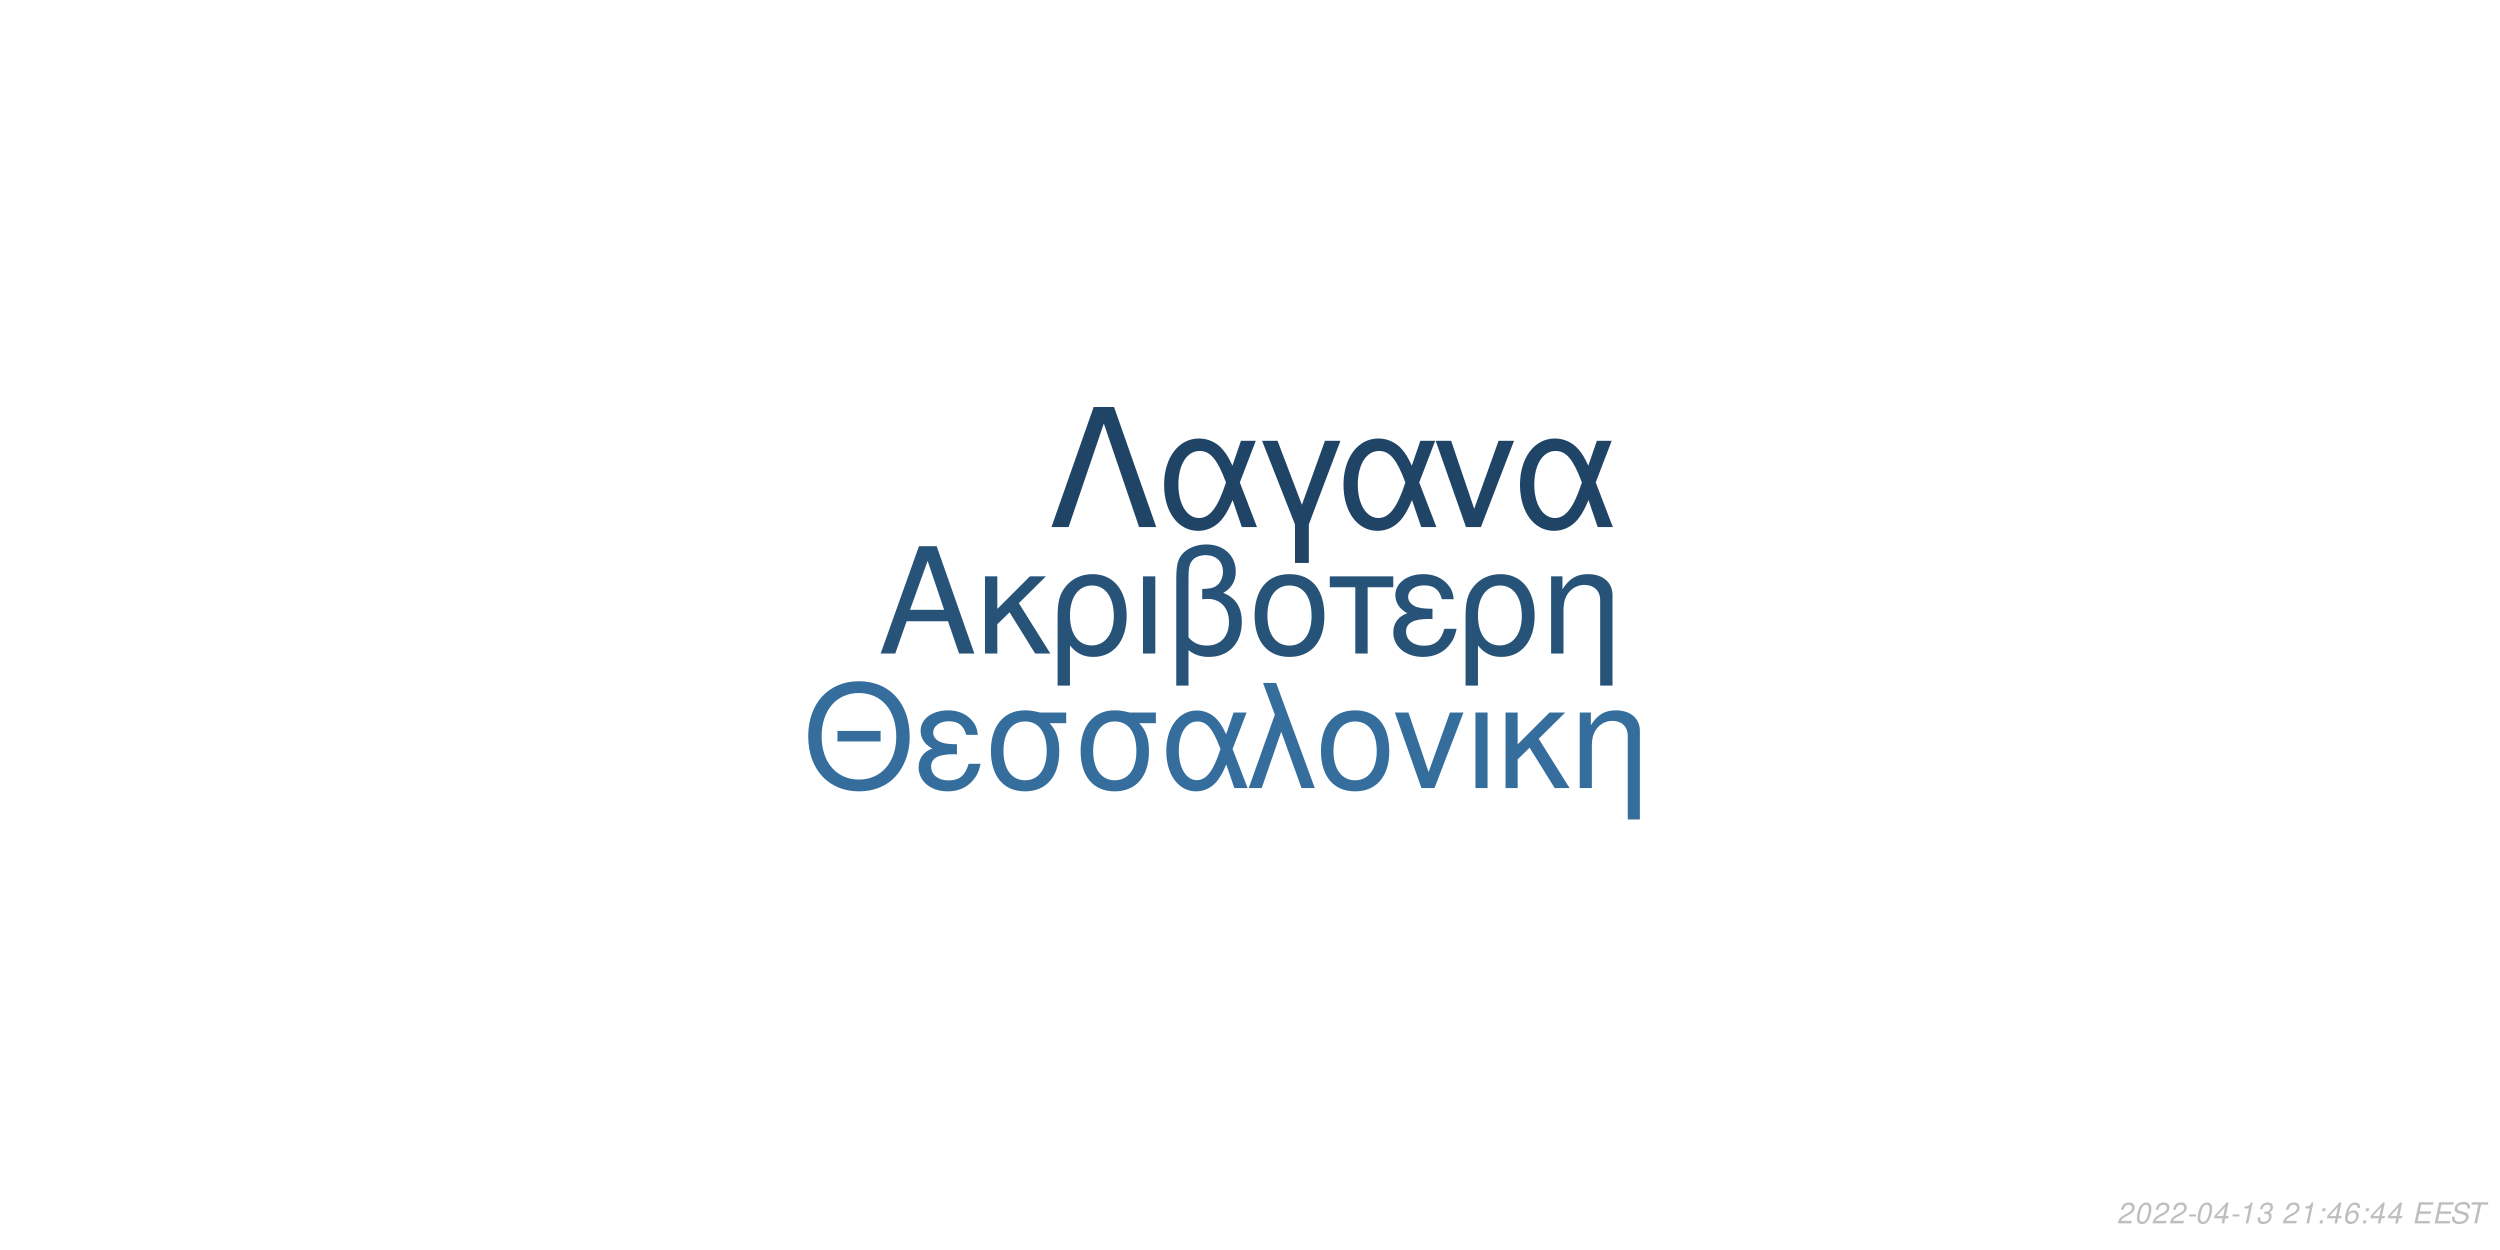
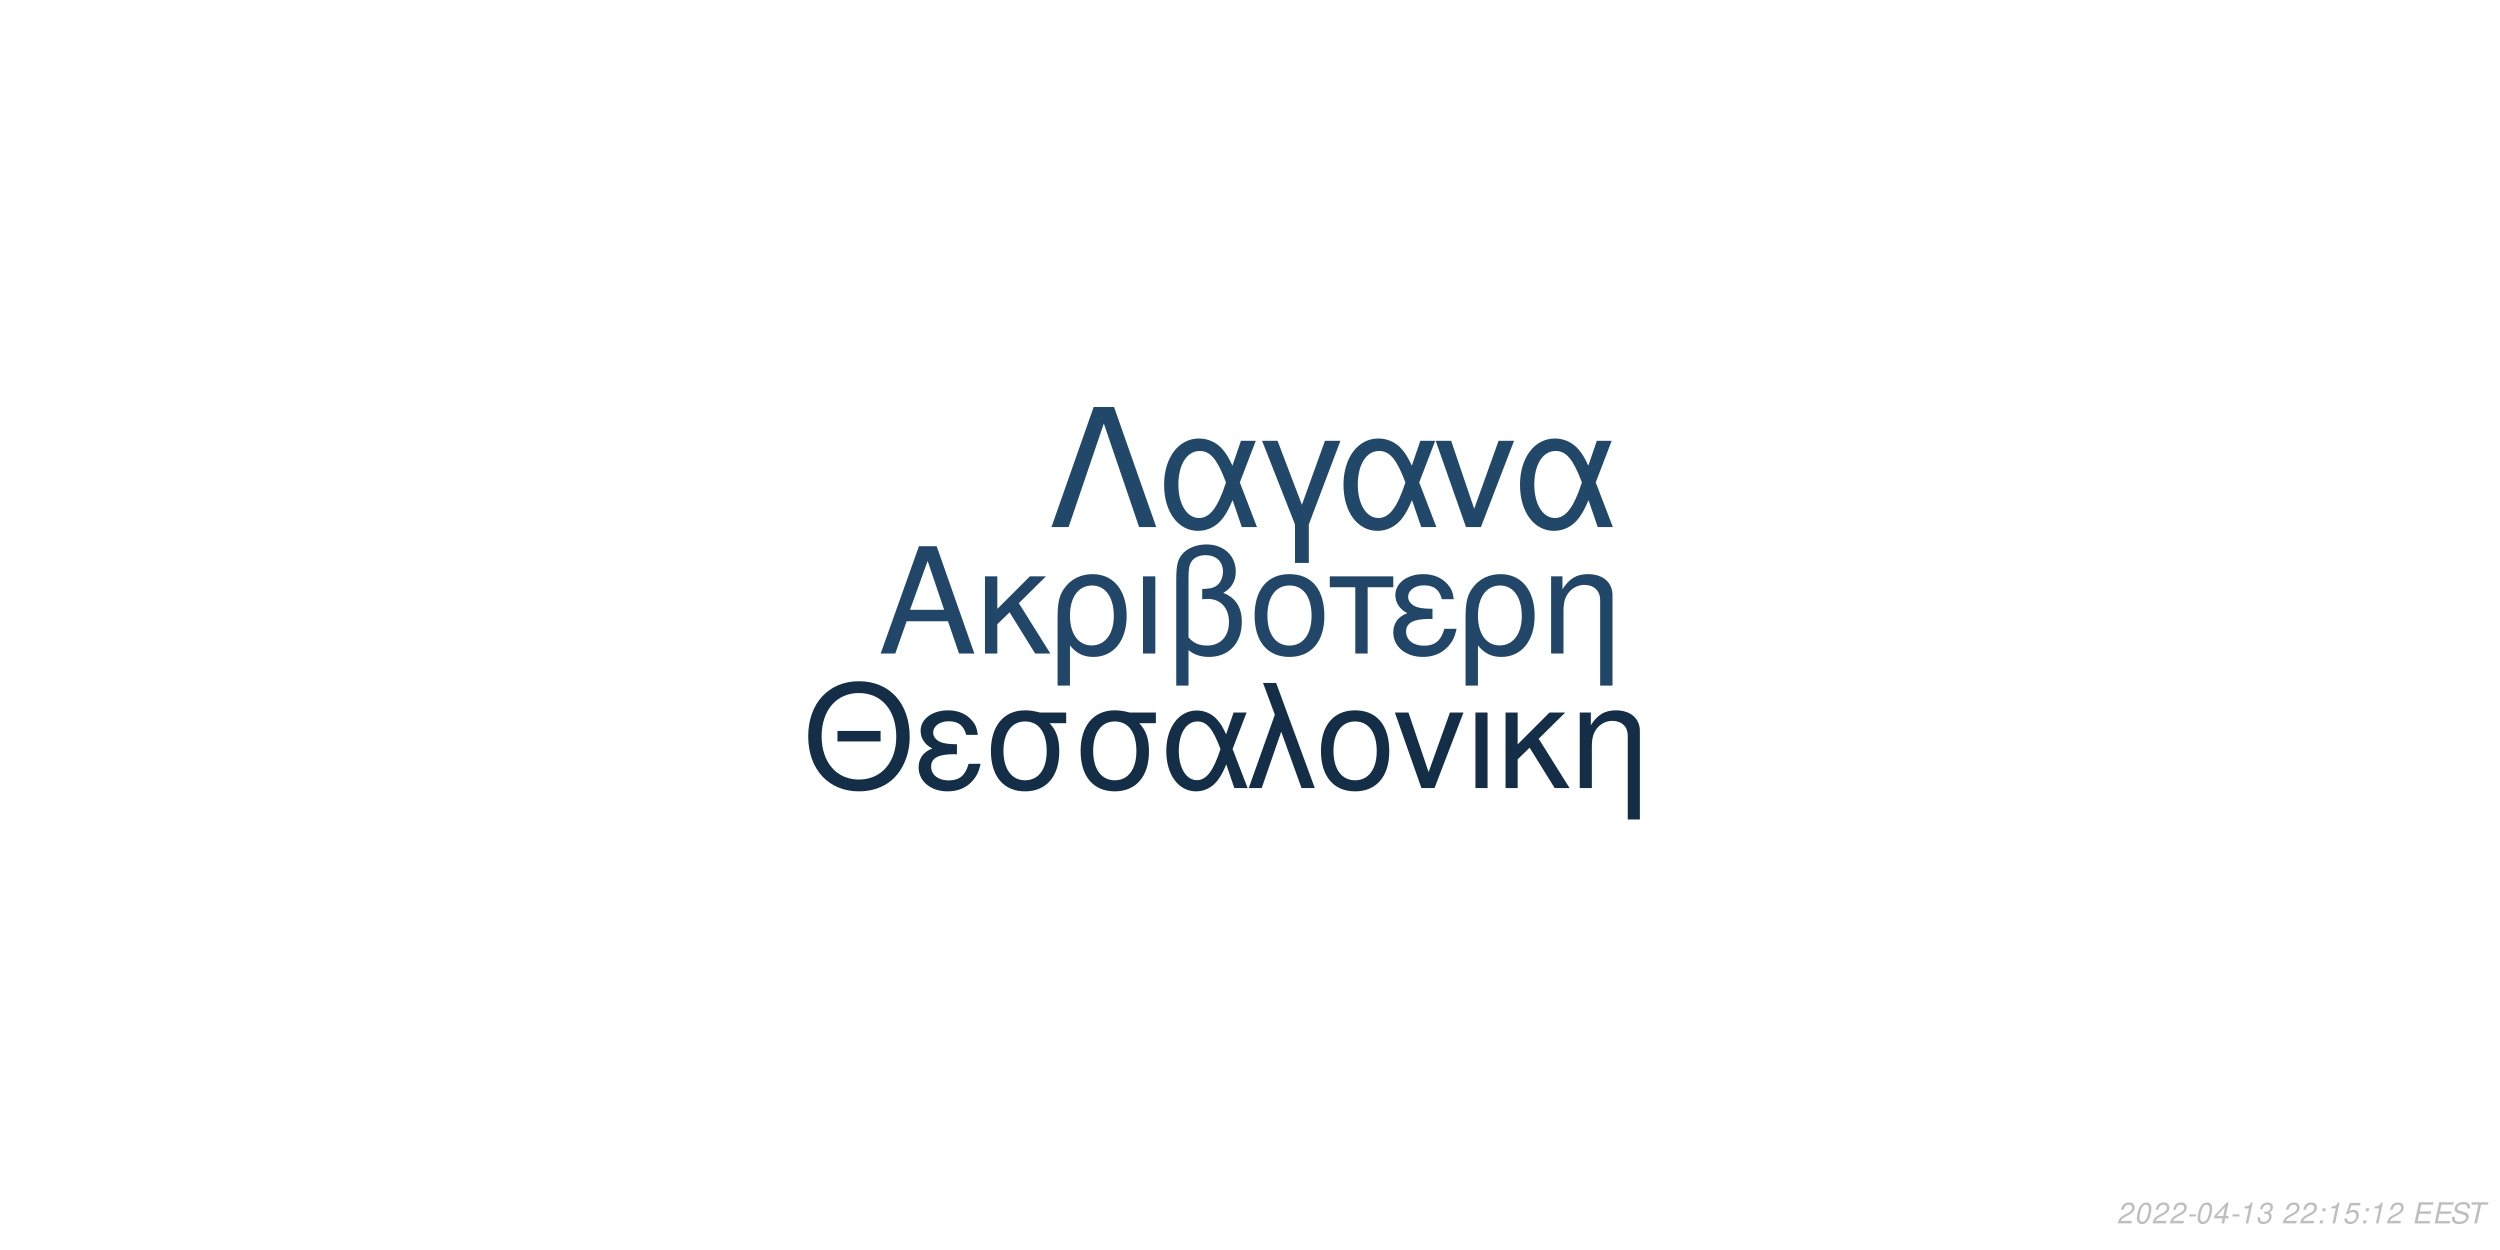
<svg xmlns="http://www.w3.org/2000/svg" xmlns:xlink="http://www.w3.org/1999/xlink" width="864pt" height="432pt" viewBox="0 0 864 432" version="1.1">
  <defs>
    <g>
      <symbol overflow="visible" id="glyph0-0">
        <path style="stroke:none;" d="" />
      </symbol>
      <symbol overflow="visible" id="glyph0-1">
        <path style="stroke:none;" d="M 24.125 -11.141 L 27.938 0 L 33.234 0 L 20.203 -37.094 L 14.094 -37.094 L 0.859 0 L 5.906 0 L 9.828 -11.141 Z M 22.797 -15.109 L 11 -15.109 L 17.094 -32.016 Z M 22.797 -15.109 " />
      </symbol>
      <symbol overflow="visible" id="glyph0-2">
        <path style="stroke:none;" d="M 7.172 -15.422 L 7.172 -26.672 L 2.906 -26.672 L 2.906 0 L 7.172 0 L 7.172 -10.125 L 11.406 -14.25 L 20.25 0 L 25.5 0 L 14.609 -17.406 L 23.969 -26.672 L 18.422 -26.672 Z M 7.172 -15.422 " />
      </symbol>
      <symbol overflow="visible" id="glyph0-3">
        <path style="stroke:none;" d="M 3 11.094 L 7.281 11.094 L 7.281 -2.797 C 9.516 -0.047 11.953 1.172 15.375 1.172 C 22.344 1.172 26.875 -4.422 26.875 -13.031 C 26.875 -21.891 22.297 -27.438 15.062 -27.438 C 11.297 -27.438 7.984 -25.906 5.797 -23.156 C 3.672 -20.516 3 -17.969 3 -12.359 Z M 14.906 -23.516 C 19.547 -23.516 22.438 -19.438 22.438 -12.922 C 22.438 -6.812 19.391 -2.797 14.812 -2.797 C 10.172 -2.797 7.281 -6.766 7.281 -13.125 C 7.281 -19.484 10.234 -23.516 14.906 -23.516 Z M 14.906 -23.516 " />
      </symbol>
      <symbol overflow="visible" id="glyph0-4">
        <path style="stroke:none;" d="M 3.516 0 L 7.781 0 L 7.781 -26.672 L 3.516 -26.672 Z M 3.516 0 " />
      </symbol>
      <symbol overflow="visible" id="glyph0-5">
        <path style="stroke:none;" d="M 4.016 11.094 L 8.25 11.094 L 8.25 -1.172 C 10.172 0.406 12.422 1.172 15.312 1.172 C 22.188 1.172 26.672 -3.609 26.672 -10.891 C 26.672 -15.984 24.578 -19.234 20.25 -20.969 C 23.109 -22.547 24.578 -25.031 24.578 -28.344 C 24.578 -33.844 20.406 -37.703 14.453 -37.703 C 10.938 -37.703 7.734 -36.391 6 -34.25 C 4.484 -32.422 4.016 -30.328 4.016 -25.391 Z M 8.25 -25.656 C 8.25 -29.359 8.5 -30.844 9.469 -32.062 C 10.375 -33.281 12.156 -34 14.094 -34 C 17.812 -34 20.156 -31.812 20.156 -28.297 C 20.156 -25.953 18.984 -23.812 17.297 -23.047 C 16.281 -22.547 15.469 -22.438 12.984 -22.297 L 12.984 -18.781 C 13.734 -18.828 14.344 -18.875 14.969 -18.875 C 19.344 -18.875 22.234 -15.719 22.234 -10.891 C 22.234 -5.906 19.281 -2.75 14.656 -2.75 C 11.953 -2.75 9.922 -3.609 8.25 -5.594 Z M 8.25 -25.656 " />
      </symbol>
      <symbol overflow="visible" id="glyph0-6">
        <path style="stroke:none;" d="M 14.094 -27.438 C 6.562 -27.438 2.094 -22.094 2.094 -13.125 C 2.094 -4.125 6.562 1.172 14.141 1.172 C 21.672 1.172 26.203 -4.172 26.203 -12.922 C 26.203 -22.188 21.828 -27.438 14.094 -27.438 Z M 14.141 -23.516 C 18.938 -23.516 21.781 -19.594 21.781 -12.984 C 21.781 -6.672 18.828 -2.75 14.141 -2.75 C 9.422 -2.75 6.516 -6.672 6.516 -13.125 C 6.516 -19.594 9.422 -23.516 14.141 -23.516 Z M 14.141 -23.516 " />
      </symbol>
      <symbol overflow="visible" id="glyph0-7">
        <path style="stroke:none;" d="M 7.891 0 L 12.156 0 L 12.156 -22.906 L 21.016 -22.906 L 21.016 -26.672 L -0.922 -26.672 L -0.922 -22.906 L 7.891 -22.906 Z M 7.891 0 " />
      </symbol>
      <symbol overflow="visible" id="glyph0-8">
        <path style="stroke:none;" d="M 14.562 -15.469 C 11.344 -15.469 9.562 -15.781 8.297 -16.438 C 6.922 -17.203 6.156 -18.328 6.156 -19.547 C 6.156 -21.891 8.453 -23.562 11.656 -23.562 C 15.062 -23.562 16.953 -22.094 17.812 -18.781 L 21.938 -18.781 C 21.578 -21.266 21.062 -22.5 19.797 -23.922 C 17.812 -26.203 14.906 -27.438 11.453 -27.438 C 5.797 -27.438 1.734 -24.375 1.734 -20.203 C 1.734 -17.609 3.156 -15.375 5.859 -13.938 C 2.797 -12.875 1.016 -10.484 1.016 -7.328 C 1.016 -2.391 5.297 1.172 11.25 1.172 C 14.969 1.172 17.906 -0.109 20.156 -2.641 C 21.578 -4.328 22.297 -5.797 22.906 -8.547 L 18.672 -8.547 C 17.5 -4.422 15.422 -2.703 11.609 -2.703 C 7.938 -2.703 5.438 -4.688 5.438 -7.578 C 5.438 -10.578 7.938 -11.953 13.484 -11.953 C 13.641 -11.953 14.094 -11.953 14.562 -11.906 Z M 14.562 -15.469 " />
      </symbol>
      <symbol overflow="visible" id="glyph0-9">
        <path style="stroke:none;" d="M 3.562 -26.672 L 3.562 0 L 7.844 0 L 7.844 -14.703 C 7.844 -17.906 8.5 -19.891 10.031 -21.531 C 11.406 -22.953 13.188 -23.719 15.062 -23.719 C 18.375 -23.719 20.516 -21.672 20.516 -18.469 L 20.516 11.094 L 24.781 11.094 L 24.781 -20.156 C 24.781 -24.578 21.469 -27.438 16.328 -27.438 C 12.359 -27.438 9.828 -25.906 7.484 -22.188 L 7.484 -26.672 Z M 3.562 -26.672 " />
      </symbol>
      <symbol overflow="visible" id="glyph1-0">
        <path style="stroke:none;" d="" />
      </symbol>
      <symbol overflow="visible" id="glyph1-1">
        <path style="stroke:none;" d="M 26.859 -19.734 L 11.953 -19.734 L 11.953 -16.094 L 26.859 -16.094 Z M 19.328 -36.922 C 8.922 -36.922 1.844 -29.25 1.844 -17.891 C 1.844 -6.484 8.875 1.141 19.391 1.141 C 23.812 1.141 27.703 -0.203 30.641 -2.688 C 34.578 -6.031 36.922 -11.656 36.922 -17.594 C 36.922 -29.297 30 -36.922 19.328 -36.922 Z M 19.328 -32.844 C 27.203 -32.844 32.281 -26.906 32.281 -17.688 C 32.281 -8.922 27.062 -2.938 19.391 -2.938 C 11.609 -2.938 6.484 -8.922 6.484 -17.891 C 6.484 -26.859 11.609 -32.844 19.328 -32.844 Z M 19.328 -32.844 " />
      </symbol>
      <symbol overflow="visible" id="glyph1-2">
        <path style="stroke:none;" d="M 14.25 -15.141 C 11.109 -15.141 9.375 -15.453 8.125 -16.094 C 6.781 -16.844 6.031 -17.938 6.031 -19.141 C 6.031 -21.422 8.266 -23.078 11.406 -23.078 C 14.75 -23.078 16.594 -21.625 17.438 -18.391 L 21.469 -18.391 C 21.125 -20.828 20.625 -22.031 19.391 -23.422 C 17.438 -25.656 14.594 -26.859 11.219 -26.859 C 5.688 -26.859 1.688 -23.875 1.688 -19.781 C 1.688 -17.234 3.094 -15.047 5.734 -13.656 C 2.734 -12.609 1 -10.266 1 -7.172 C 1 -2.344 5.188 1.141 11.016 1.141 C 14.656 1.141 17.547 -0.094 19.734 -2.594 C 21.125 -4.234 21.828 -5.688 22.422 -8.375 L 18.281 -8.375 C 17.141 -4.328 15.094 -2.641 11.359 -2.641 C 7.766 -2.641 5.328 -4.578 5.328 -7.422 C 5.328 -10.359 7.766 -11.703 13.203 -11.703 C 13.359 -11.703 13.797 -11.703 14.25 -11.656 Z M 14.25 -15.141 " />
      </symbol>
      <symbol overflow="visible" id="glyph1-3">
        <path style="stroke:none;" d="M 29 -26.109 L 19.938 -26.109 C 17.594 -26.703 16.438 -26.859 14.703 -26.859 C 7.469 -26.859 2.984 -21.469 2.984 -12.859 C 2.984 -4.031 7.375 1.141 14.797 1.141 C 22.172 1.141 26.609 -4.078 26.609 -12.656 C 26.609 -17.047 25.656 -19.828 23.266 -22.422 L 29 -22.422 Z M 14.797 -23.016 C 19.531 -23.016 22.266 -19.234 22.266 -12.75 C 22.266 -6.531 19.438 -2.688 14.797 -2.688 C 10.172 -2.688 7.328 -6.531 7.328 -12.859 C 7.328 -19.188 10.172 -23.016 14.797 -23.016 Z M 14.797 -23.016 " />
      </symbol>
      <symbol overflow="visible" id="glyph1-4">
        <path style="stroke:none;" d="M 29.344 -26.109 L 24.859 -26.109 L 22.266 -18.578 C 21.125 -21.031 20.484 -22.125 19.328 -23.469 C 17.547 -25.609 14.906 -26.812 12.156 -26.812 C 5.984 -26.812 1.594 -20.984 1.594 -12.812 C 1.594 -4.578 5.828 1.141 11.906 1.141 C 14.953 1.141 17.734 -0.344 19.625 -3.047 C 20.672 -4.531 21.281 -5.688 22.328 -8.172 L 25.109 0 L 29.703 0 L 24.516 -13.5 Z M 20.328 -13.5 C 17.891 -5.922 15.453 -2.734 12.156 -2.734 C 8.516 -2.734 5.922 -6.922 5.922 -12.812 C 5.922 -18.938 8.516 -23.016 12.359 -23.016 C 15.594 -23.016 17.688 -20.531 20.328 -13.5 Z M 20.328 -13.5 " />
      </symbol>
      <symbol overflow="visible" id="glyph1-5">
        <path style="stroke:none;" d="M 1.094 0 L 5.578 0 L 12.312 -19.484 L 19.328 0 L 23.922 0 L 10.562 -36.328 L 6.031 -36.328 L 10.109 -25.359 Z M 1.094 0 " />
      </symbol>
      <symbol overflow="visible" id="glyph1-6">
        <path style="stroke:none;" d="M 13.797 -26.859 C 6.422 -26.859 2.047 -21.625 2.047 -12.859 C 2.047 -4.031 6.422 1.141 13.859 1.141 C 21.234 1.141 25.656 -4.078 25.656 -12.656 C 25.656 -21.719 21.375 -26.859 13.797 -26.859 Z M 13.859 -23.016 C 18.531 -23.016 21.328 -19.188 21.328 -12.703 C 21.328 -6.531 18.438 -2.688 13.859 -2.688 C 9.219 -2.688 6.375 -6.531 6.375 -12.859 C 6.375 -19.188 9.219 -23.016 13.859 -23.016 Z M 13.859 -23.016 " />
      </symbol>
      <symbol overflow="visible" id="glyph1-7">
        <path style="stroke:none;" d="M 14.297 0 L 24.312 -26.109 L 19.625 -26.109 L 12.25 -5.531 L 5.281 -26.109 L 0.594 -26.109 L 9.766 0 Z M 14.297 0 " />
      </symbol>
      <symbol overflow="visible" id="glyph1-8">
        <path style="stroke:none;" d="M 3.438 0 L 7.625 0 L 7.625 -26.109 L 3.438 -26.109 Z M 3.438 0 " />
      </symbol>
      <symbol overflow="visible" id="glyph1-9">
        <path style="stroke:none;" d="M 7.031 -15.094 L 7.031 -26.109 L 2.844 -26.109 L 2.844 0 L 7.031 0 L 7.031 -9.922 L 11.156 -13.953 L 19.828 0 L 24.969 0 L 14.297 -17.047 L 23.469 -26.109 L 18.031 -26.109 Z M 7.031 -15.094 " />
      </symbol>
      <symbol overflow="visible" id="glyph1-10">
        <path style="stroke:none;" d="M 3.484 -26.109 L 3.484 0 L 7.672 0 L 7.672 -14.406 C 7.672 -17.547 8.328 -19.484 9.812 -21.078 C 11.156 -22.469 12.906 -23.219 14.75 -23.219 C 17.984 -23.219 20.078 -21.234 20.078 -18.094 L 20.078 10.859 L 24.266 10.859 L 24.266 -19.734 C 24.266 -24.062 21.031 -26.859 16 -26.859 C 12.109 -26.859 9.609 -25.359 7.328 -21.719 L 7.328 -26.109 Z M 3.484 -26.109 " />
      </symbol>
      <symbol overflow="visible" id="glyph2-0">
        <path style="stroke:none;" d="" />
      </symbol>
      <symbol overflow="visible" id="glyph2-1">
        <path style="stroke:none;" d="M 22.531 -41.484 L 15.484 -41.484 L 0.906 0 L 6.828 0 L 19 -35.797 L 31.188 0 L 37.109 0 Z M 22.531 -41.484 " />
      </symbol>
      <symbol overflow="visible" id="glyph2-2">
        <path style="stroke:none;" d="M 33.516 -29.812 L 28.391 -29.812 L 25.438 -21.219 C 24.125 -24.016 23.391 -25.266 22.078 -26.797 C 20.031 -29.25 17.016 -30.609 13.891 -30.609 C 6.828 -30.609 1.828 -23.953 1.828 -14.625 C 1.828 -5.234 6.656 1.312 13.594 1.312 C 17.078 1.312 20.266 -0.391 22.422 -3.469 C 23.609 -5.172 24.297 -6.484 25.5 -9.328 L 28.688 0 L 33.922 0 L 28 -15.422 Z M 23.219 -15.422 C 20.422 -6.766 17.641 -3.125 13.891 -3.125 C 9.734 -3.125 6.766 -7.906 6.766 -14.625 C 6.766 -21.625 9.734 -26.297 14.109 -26.297 C 17.812 -26.297 20.203 -23.453 23.219 -15.422 Z M 23.219 -15.422 " />
      </symbol>
      <symbol overflow="visible" id="glyph2-3">
        <path style="stroke:none;" d="M 12.062 12.406 L 16.844 12.406 L 16.844 -0.906 L 27.766 -29.812 L 22.422 -29.812 L 14.453 -7.688 L 6.031 -29.812 L 0.688 -29.812 L 12.062 -0.906 Z M 12.062 12.406 " />
      </symbol>
      <symbol overflow="visible" id="glyph2-4">
        <path style="stroke:none;" d="M 16.328 0 L 27.766 -29.812 L 22.422 -29.812 L 14 -6.312 L 6.031 -29.812 L 0.688 -29.812 L 11.156 0 Z M 16.328 0 " />
      </symbol>
      <symbol overflow="visible" id="glyph3-0">
        <path style="stroke:none;" d="" />
      </symbol>
      <symbol overflow="visible" id="glyph3-1">
        <path style="stroke:none;" d="M 5.234 -0.875 L 1.469 -0.875 C 1.641 -1.375 2.203 -1.891 3.109 -2.344 L 4.234 -2.938 C 5.562 -3.625 6.219 -4.469 6.219 -5.484 C 6.219 -5.938 6.062 -6.359 5.797 -6.656 C 5.469 -7.047 4.984 -7.234 4.312 -7.234 C 2.766 -7.234 1.891 -6.453 1.484 -4.734 L 2.375 -4.734 C 2.484 -5.188 2.609 -5.484 2.797 -5.75 C 3.094 -6.203 3.609 -6.453 4.188 -6.453 C 4.891 -6.453 5.344 -6.031 5.344 -5.375 C 5.344 -4.703 4.859 -4.094 4.016 -3.656 L 2.984 -3.125 C 1.234 -2.188 0.797 -1.656 0.344 -0.016 L 5.047 -0.016 Z M 5.234 -0.875 " />
      </symbol>
      <symbol overflow="visible" id="glyph3-2">
        <path style="stroke:none;" d="M 4.203 -7.234 C 3.375 -7.234 2.688 -6.812 2.125 -5.984 C 1.484 -5.047 0.984 -3.188 0.984 -1.734 C 0.984 -1.109 1.172 -0.562 1.484 -0.266 C 1.797 0.047 2.281 0.234 2.766 0.234 C 3.625 0.234 4.281 -0.156 4.859 -1.016 C 5.516 -1.953 6 -3.797 6 -5.266 C 6 -6.5 5.328 -7.234 4.203 -7.234 Z M 4.094 -6.453 C 4.734 -6.453 5.125 -5.984 5.125 -5.156 C 5.125 -4.203 4.781 -2.625 4.406 -1.812 C 3.984 -0.938 3.516 -0.547 2.875 -0.547 C 2.25 -0.547 1.875 -1.031 1.875 -1.828 C 1.875 -2.797 2.203 -4.344 2.594 -5.203 C 2.984 -6.047 3.453 -6.453 4.094 -6.453 Z M 4.094 -6.453 " />
      </symbol>
      <symbol overflow="visible" id="glyph3-3">
        <path style="stroke:none;" d="M 3.516 -3.125 L 1.125 -3.125 L 0.969 -2.406 L 3.359 -2.406 Z M 3.516 -3.125 " />
      </symbol>
      <symbol overflow="visible" id="glyph3-4">
        <path style="stroke:none;" d="M 3.625 -1.75 L 3.266 0 L 4.141 0 L 4.516 -1.75 L 5.562 -1.75 L 5.734 -2.531 L 4.688 -2.531 L 5.688 -7.234 L 5.016 -7.234 L 0.844 -2.672 L 0.641 -1.75 Z M 3.797 -2.531 L 1.594 -2.531 L 4.469 -5.703 Z M 3.797 -2.531 " />
      </symbol>
      <symbol overflow="visible" id="glyph3-5">
        <path style="stroke:none;" d="M 3.703 -5.188 L 2.594 0 L 3.469 0 L 5.016 -7.234 L 4.438 -7.234 C 3.906 -6.156 3.688 -6.016 2.234 -5.812 L 2.109 -5.188 Z M 3.703 -5.188 " />
      </symbol>
      <symbol overflow="visible" id="glyph3-6">
        <path style="stroke:none;" d="M 2.922 -3.312 C 3.125 -3.344 3.234 -3.344 3.375 -3.344 C 4.203 -3.344 4.688 -3 4.688 -2.406 C 4.688 -1.312 3.906 -0.547 2.781 -0.547 C 2.047 -0.547 1.594 -0.938 1.594 -1.562 C 1.594 -1.719 1.609 -1.844 1.656 -2.094 L 0.766 -2.094 C 0.734 -1.797 0.719 -1.641 0.719 -1.469 C 0.719 -0.375 1.406 0.234 2.641 0.234 C 3.547 0.234 4.297 -0.078 4.812 -0.656 C 5.266 -1.156 5.562 -1.875 5.562 -2.547 C 5.562 -3.125 5.344 -3.453 4.797 -3.734 C 5.641 -4.234 6.016 -4.844 6.016 -5.734 C 6.016 -6.656 5.312 -7.234 4.203 -7.234 C 3.375 -7.234 2.672 -6.938 2.188 -6.375 C 1.891 -6.031 1.703 -5.641 1.516 -4.906 L 2.391 -4.906 C 2.5 -5.359 2.594 -5.594 2.734 -5.812 C 3.047 -6.234 3.516 -6.453 4.078 -6.453 C 4.734 -6.453 5.141 -6.125 5.141 -5.578 C 5.141 -5.188 5.016 -4.797 4.797 -4.547 C 4.516 -4.234 4 -4.062 3.266 -4.062 L 3.078 -4.062 Z M 2.922 -3.312 " />
      </symbol>
      <symbol overflow="visible" id="glyph3-7">
        <path style="stroke:none;" d="" />
      </symbol>
      <symbol overflow="visible" id="glyph3-8">
        <path style="stroke:none;" d="M 2.359 -1.031 L 1.312 -1.031 L 1.094 0 L 2.141 0 Z M 3.266 -5.234 L 2.219 -5.234 L 2 -4.203 L 3.047 -4.203 Z M 3.266 -5.234 " />
      </symbol>
      <symbol overflow="visible" id="glyph3-9">
-         <path style="stroke:none;" d="M 6.125 -5.344 L 6.141 -5.625 C 6.141 -6.609 5.453 -7.234 4.391 -7.234 C 3.438 -7.234 2.641 -6.719 2.016 -5.703 C 1.422 -4.781 0.938 -2.953 0.938 -1.688 C 0.938 -0.516 1.688 0.234 2.859 0.234 C 3.703 0.234 4.438 -0.156 5 -0.875 C 5.406 -1.422 5.672 -2.156 5.672 -2.766 C 5.672 -3.812 4.969 -4.5 3.906 -4.5 C 3.234 -4.5 2.672 -4.234 2.094 -3.625 C 2.406 -5.375 3.234 -6.453 4.25 -6.453 C 4.703 -6.453 5.062 -6.234 5.172 -5.844 C 5.203 -5.719 5.234 -5.578 5.25 -5.344 Z M 3.656 -3.734 C 4.344 -3.734 4.797 -3.281 4.797 -2.625 C 4.797 -1.469 3.984 -0.547 2.984 -0.547 C 2.297 -0.547 1.812 -1.047 1.812 -1.766 C 1.812 -2.859 2.625 -3.734 3.656 -3.734 Z M 3.656 -3.734 " />
+         <path style="stroke:none;" d="M 6.297 -7.094 L 2.594 -7.094 L 1.234 -3.234 L 2.047 -3.234 C 2.656 -3.766 2.938 -3.906 3.531 -3.906 C 4.328 -3.906 4.797 -3.453 4.797 -2.688 C 4.797 -1.438 3.969 -0.547 2.828 -0.547 C 2.031 -0.547 1.609 -0.938 1.578 -1.734 L 0.703 -1.734 L 0.703 -1.516 C 0.703 -0.938 0.844 -0.547 1.188 -0.266 C 1.562 0.062 2.078 0.234 2.703 0.234 C 3.656 0.234 4.391 -0.156 4.984 -0.922 C 5.422 -1.5 5.672 -2.234 5.672 -2.953 C 5.672 -4 4.938 -4.672 3.812 -4.672 C 3.328 -4.672 2.906 -4.547 2.406 -4.234 L 3.109 -6.219 L 6.109 -6.219 Z M 6.297 -7.094 " />
      </symbol>
      <symbol overflow="visible" id="glyph3-10">
        <path style="stroke:none;" d="M 2.547 -3.312 L 6.5 -3.312 L 6.688 -4.141 L 2.719 -4.141 L 3.219 -6.469 L 7.344 -6.469 L 7.516 -7.297 L 2.453 -7.297 L 0.906 0 L 6.125 0 L 6.297 -0.812 L 2.016 -0.812 Z M 2.547 -3.312 " />
      </symbol>
      <symbol overflow="visible" id="glyph3-11">
        <path style="stroke:none;" d="M 7.062 -5.156 C 7.125 -5.438 7.141 -5.562 7.141 -5.703 C 7.141 -6.156 6.938 -6.594 6.594 -6.891 C 6.188 -7.25 5.656 -7.406 4.875 -7.406 C 3.844 -7.406 3.047 -7.125 2.5 -6.562 C 2.094 -6.141 1.781 -5.438 1.781 -4.922 C 1.781 -4.297 2.219 -3.766 2.891 -3.562 L 4.594 -3.094 C 5.406 -2.859 5.734 -2.578 5.734 -2.094 C 5.734 -1.781 5.547 -1.406 5.266 -1.141 C 4.844 -0.766 4.266 -0.578 3.453 -0.578 C 2.328 -0.578 1.812 -0.984 1.812 -1.906 C 1.812 -2.047 1.812 -2.125 1.844 -2.312 L 0.984 -2.312 C 0.906 -2.062 0.891 -1.906 0.891 -1.688 C 0.891 -0.484 1.797 0.234 3.297 0.234 C 4.359 0.234 5.234 -0.062 5.812 -0.609 C 6.344 -1.078 6.688 -1.797 6.688 -2.375 C 6.688 -2.641 6.609 -2.906 6.453 -3.156 C 6.234 -3.5 5.938 -3.703 5.469 -3.828 L 3.75 -4.312 C 2.984 -4.547 2.734 -4.734 2.734 -5.188 C 2.734 -5.547 2.875 -5.844 3.188 -6.109 C 3.547 -6.438 4.031 -6.594 4.703 -6.594 C 5.266 -6.594 5.688 -6.484 5.906 -6.297 C 6.094 -6.125 6.219 -5.797 6.219 -5.516 C 6.219 -5.422 6.203 -5.344 6.188 -5.156 Z M 7.062 -5.156 " />
      </symbol>
      <symbol overflow="visible" id="glyph3-12">
        <path style="stroke:none;" d="M 4.938 -6.469 L 7.312 -6.469 L 7.484 -7.297 L 1.75 -7.297 L 1.578 -6.469 L 3.984 -6.469 L 2.609 0 L 3.547 0 Z M 4.938 -6.469 " />
      </symbol>
    </g>
  </defs>
  <g id="surface1">
    <rect x="0" y="0" width="864" height="432" style="fill:rgb(100%,100%,100%);fill-opacity:1;stroke:none;" />
-     <g style="fill:rgb(15.294%,32.549%,47.451%);fill-opacity:1;">
+     <g style="fill:rgb(12.941%,27.451%,40.784%);fill-opacity:1;">
      <use xlink:href="#glyph0-1" x="303.5" y="225.861" />
      <use xlink:href="#glyph0-2" x="337.5" y="225.861" />
      <use xlink:href="#glyph0-3" x="362.5" y="225.861" />
      <use xlink:href="#glyph0-4" x="391.5" y="225.861" />
      <use xlink:href="#glyph0-5" x="402.5" y="225.861" />
      <use xlink:href="#glyph0-6" x="431.5" y="225.861" />
      <use xlink:href="#glyph0-7" x="460.5" y="225.861" />
      <use xlink:href="#glyph0-8" x="480.5" y="225.861" />
      <use xlink:href="#glyph0-3" x="503.5" y="225.861" />
      <use xlink:href="#glyph0-9" x="532.5" y="225.861" />
    </g>
-     <g style="fill:rgb(20.784%,43.137%,61.569%);fill-opacity:1;">
+     <g style="fill:rgb(7.843%,18.039%,27.843%);fill-opacity:1;">
      <use xlink:href="#glyph1-1" x="277.473" y="272.354" />
      <use xlink:href="#glyph1-2" x="316.473" y="272.354" />
      <use xlink:href="#glyph1-3" x="339.473" y="272.354" />
      <use xlink:href="#glyph1-3" x="370.473" y="272.354" />
      <use xlink:href="#glyph1-4" x="401.473" y="272.354" />
      <use xlink:href="#glyph1-5" x="430.473" y="272.354" />
      <use xlink:href="#glyph1-6" x="454.473" y="272.354" />
      <use xlink:href="#glyph1-7" x="481.473" y="272.354" />
      <use xlink:href="#glyph1-8" x="506.473" y="272.354" />
      <use xlink:href="#glyph1-9" x="517.473" y="272.354" />
      <use xlink:href="#glyph1-10" x="542.473" y="272.354" />
    </g>
-     <g style="fill:rgb(12.549%,26.667%,39.608%);fill-opacity:1;">
+     <g style="fill:rgb(12.941%,27.843%,41.176%);fill-opacity:1;">
      <use xlink:href="#glyph2-1" x="362.484" y="182.152" />
      <use xlink:href="#glyph2-2" x="400.484" y="182.152" />
      <use xlink:href="#glyph2-3" x="435.484" y="182.152" />
      <use xlink:href="#glyph2-2" x="462.484" y="182.152" />
      <use xlink:href="#glyph2-4" x="495.484" y="182.152" />
      <use xlink:href="#glyph2-2" x="523.484" y="182.152" />
    </g>
    <g style="fill:rgb(74.51%,74.51%,74.51%);fill-opacity:1;">
      <use xlink:href="#glyph3-1" x="731.52" y="422.81" />
      <use xlink:href="#glyph3-2" x="737.52" y="422.81" />
      <use xlink:href="#glyph3-1" x="743.52" y="422.81" />
      <use xlink:href="#glyph3-1" x="749.52" y="422.81" />
      <use xlink:href="#glyph3-3" x="755.52" y="422.81" />
      <use xlink:href="#glyph3-2" x="758.52" y="422.81" />
      <use xlink:href="#glyph3-4" x="764.52" y="422.81" />
      <use xlink:href="#glyph3-3" x="770.52" y="422.81" />
      <use xlink:href="#glyph3-5" x="773.52" y="422.81" />
      <use xlink:href="#glyph3-6" x="779.52" y="422.81" />
      <use xlink:href="#glyph3-7" x="785.52" y="422.81" />
      <use xlink:href="#glyph3-1" x="788.52" y="422.81" />
-       <use xlink:href="#glyph3-5" x="794.52" y="422.81" />
+       <use xlink:href="#glyph3-1" x="794.52" y="422.81" />
      <use xlink:href="#glyph3-8" x="800.52" y="422.81" />
-       <use xlink:href="#glyph3-4" x="803.52" y="422.81" />
+       <use xlink:href="#glyph3-5" x="803.52" y="422.81" />
      <use xlink:href="#glyph3-9" x="809.52" y="422.81" />
      <use xlink:href="#glyph3-8" x="815.52" y="422.81" />
-       <use xlink:href="#glyph3-4" x="818.52" y="422.81" />
-       <use xlink:href="#glyph3-4" x="824.52" y="422.81" />
+       <use xlink:href="#glyph3-5" x="818.52" y="422.81" />
+       <use xlink:href="#glyph3-1" x="824.52" y="422.81" />
      <use xlink:href="#glyph3-7" x="830.52" y="422.81" />
      <use xlink:href="#glyph3-10" x="833.52" y="422.81" />
      <use xlink:href="#glyph3-10" x="840.52" y="422.81" />
      <use xlink:href="#glyph3-11" x="846.52" y="422.81" />
      <use xlink:href="#glyph3-12" x="852.52" y="422.81" />
    </g>
  </g>
</svg>
